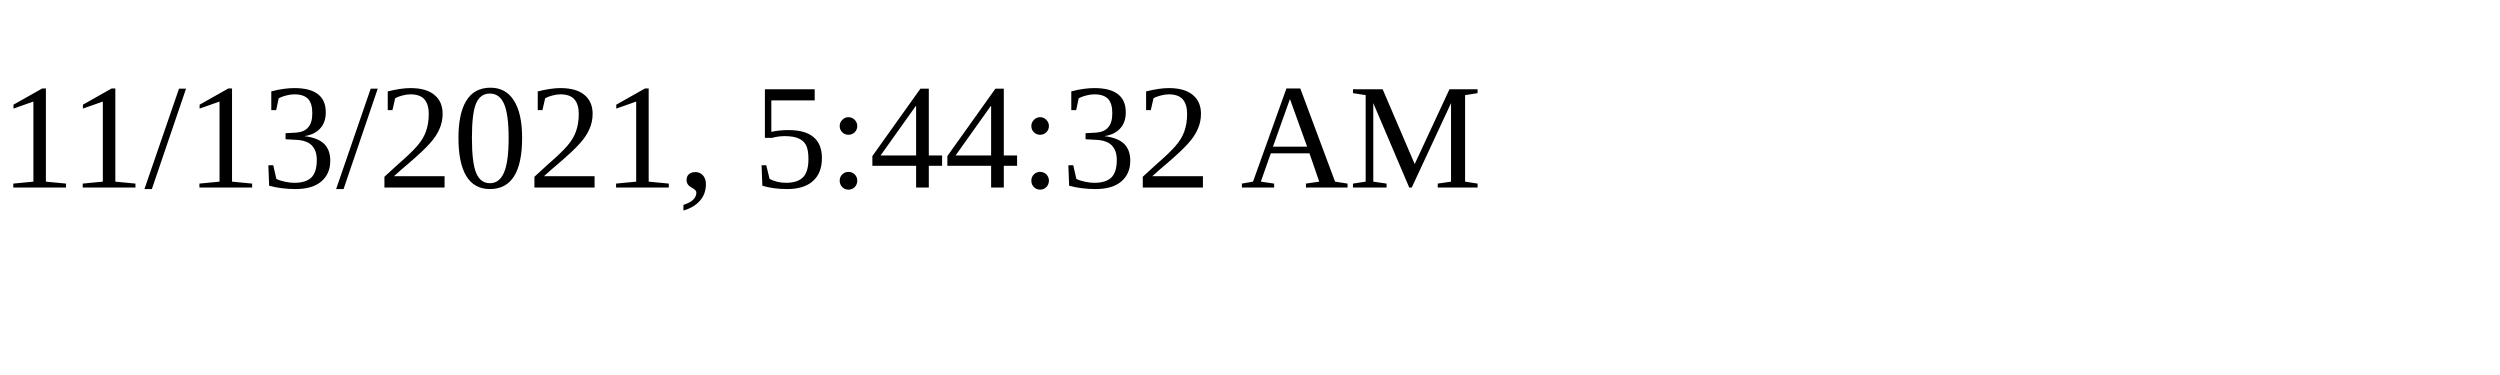
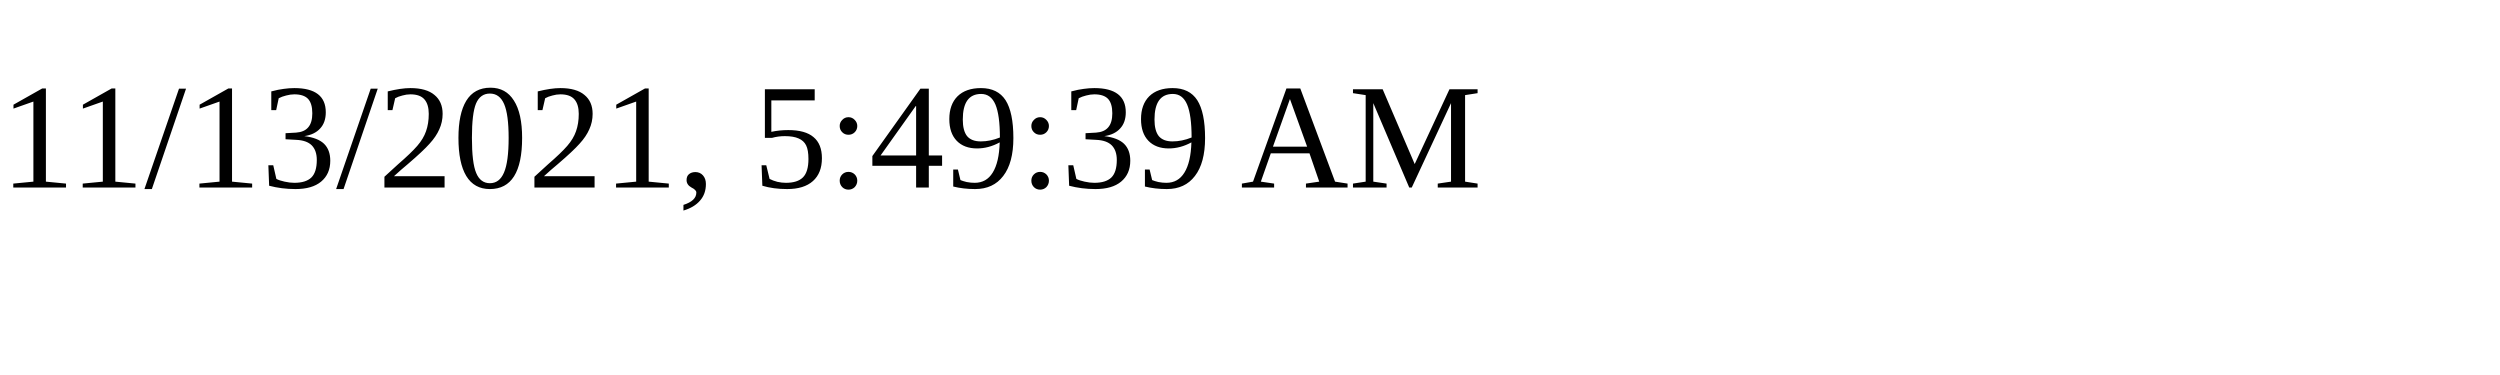
<svg xmlns="http://www.w3.org/2000/svg" height="30" width="200">
-   <text x="0" y="15">11/13/2021, 5:44:32 AM</text>
+   <text x="0" y="15">11/13/2021, 5:49:39 AM</text>
</svg>
